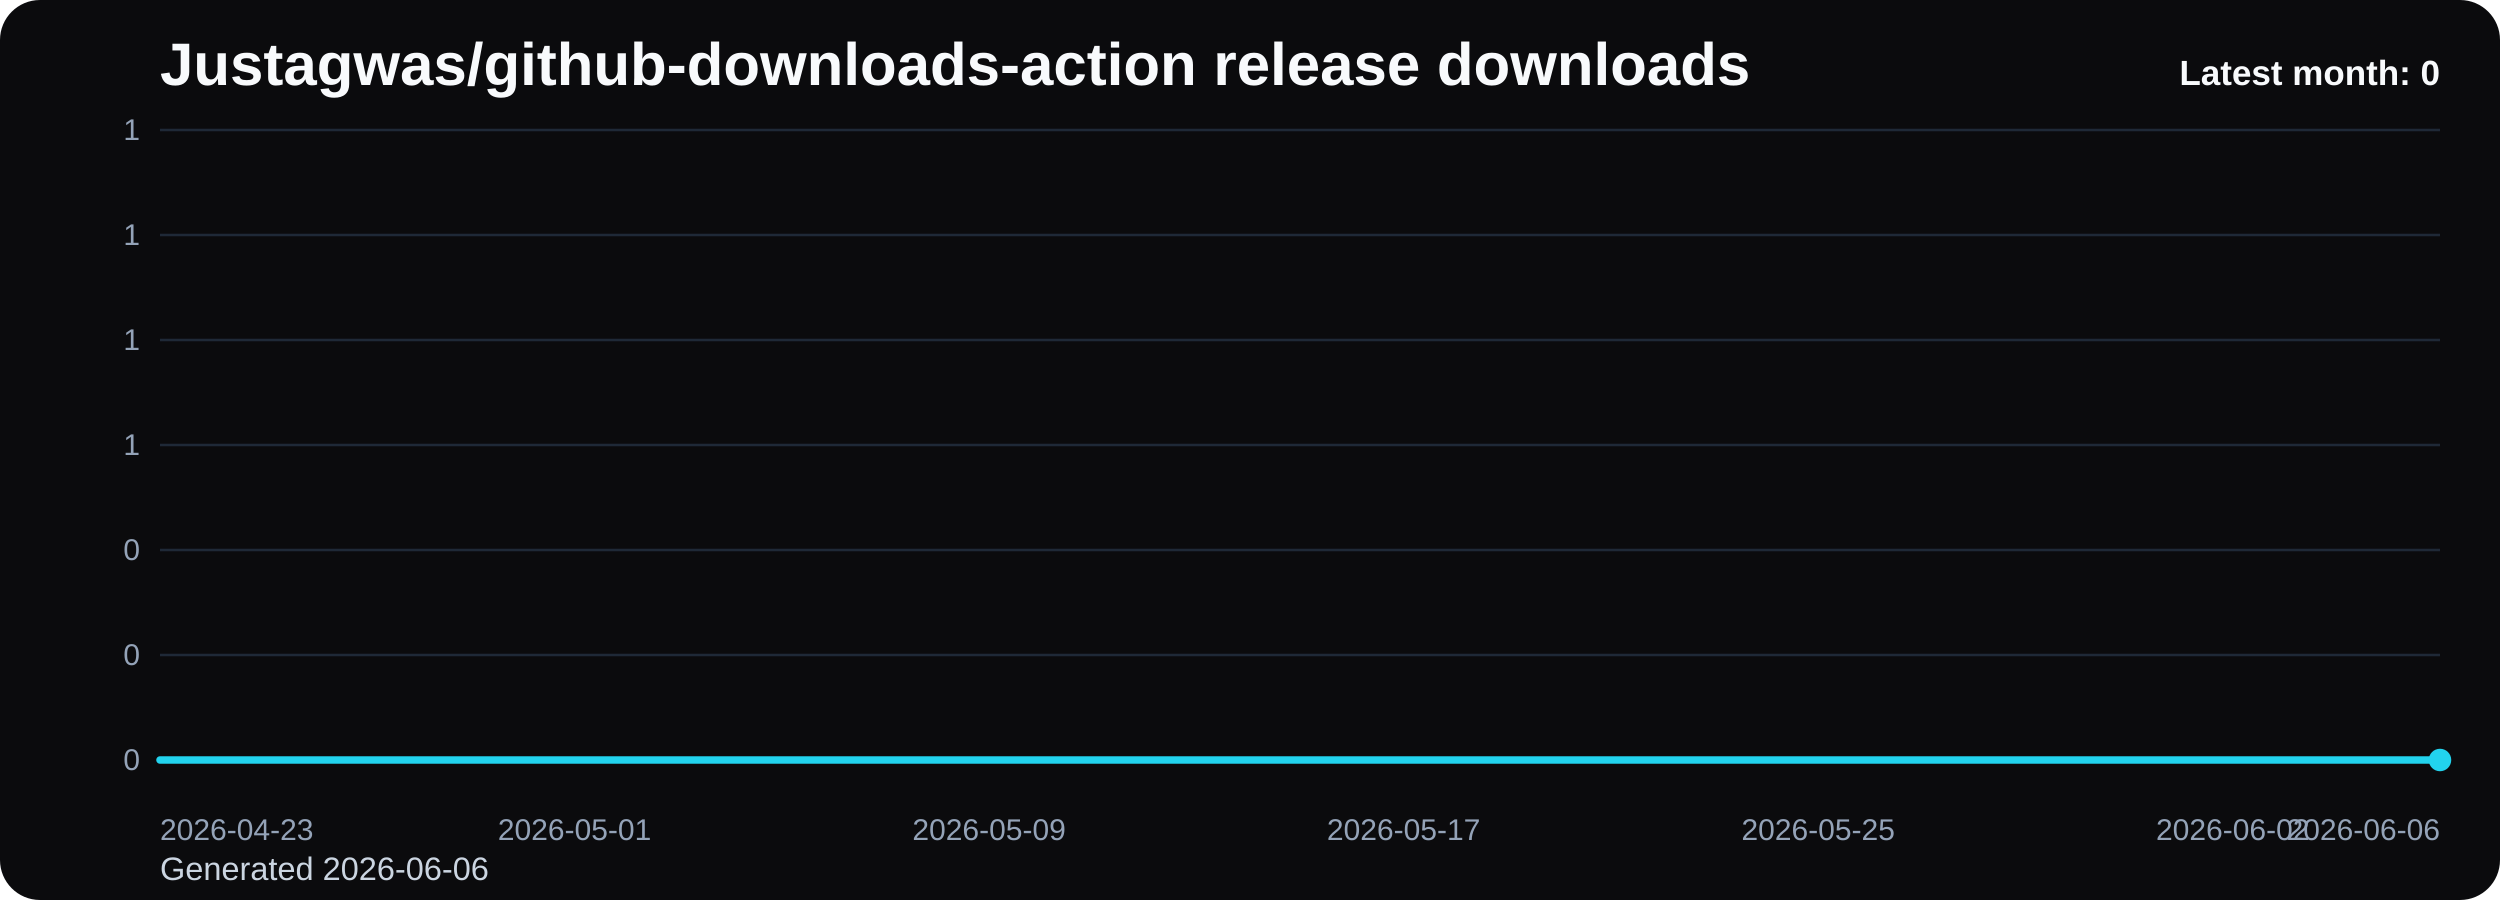
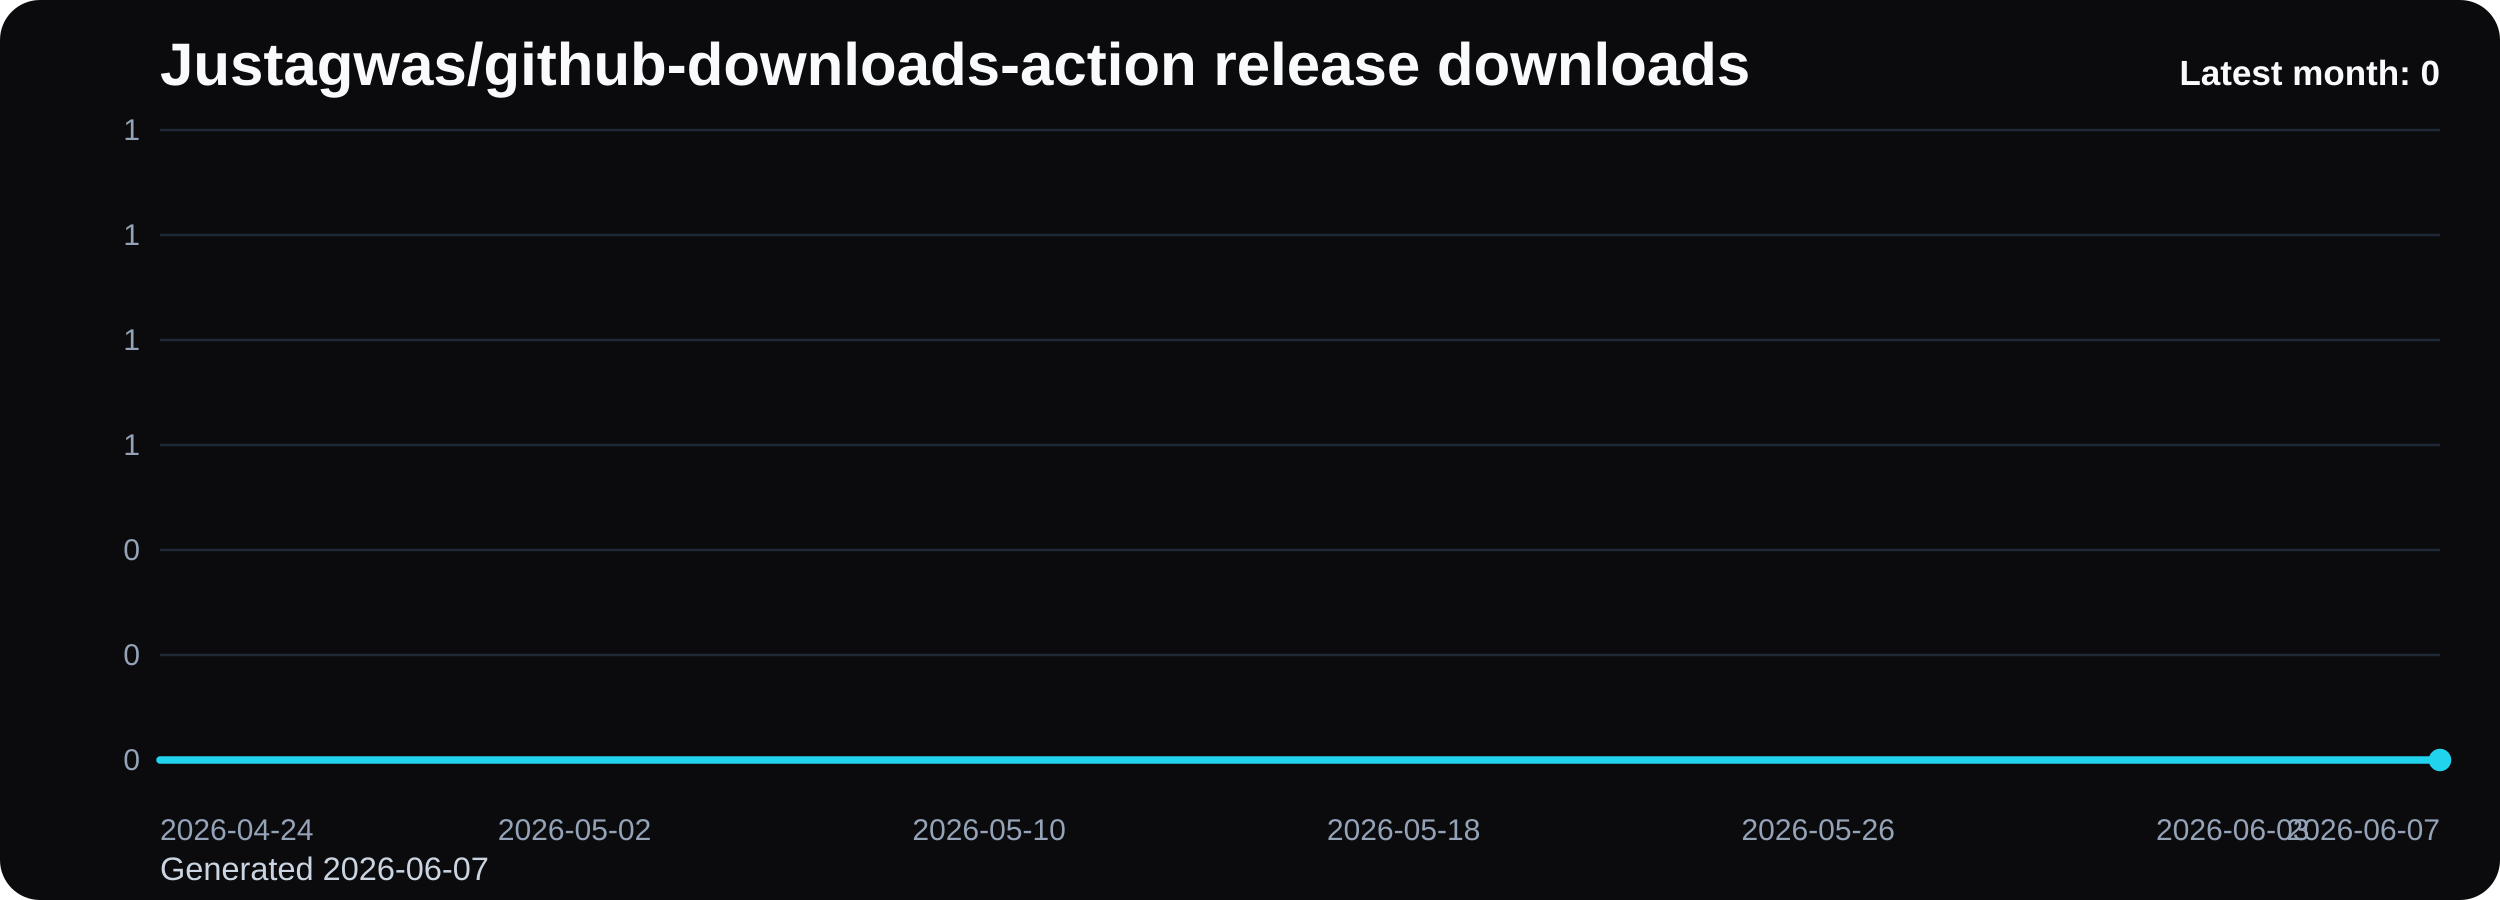
<svg xmlns="http://www.w3.org/2000/svg" viewBox="0 0 1000 360" role="img" aria-label="Justagwas/github-downloads-action release downloads chart">
  <defs>
    <linearGradient id="fill-monthly-black" x1="0" y1="0" x2="0" y2="1">
      <stop offset="0%" stop-color="#22d3ee" stop-opacity="0.32" />
      <stop offset="100%" stop-color="#22d3ee" stop-opacity="0.05" />
    </linearGradient>
    <style>
      .bg { fill: #0b0b0d; }
      .title { font: 700 24px Arial, sans-serif; fill: #f8fafc; }
      .sub { font: 400 13px Arial, sans-serif; fill: #cbd5e1; }
      .grid { stroke: #1f2937; stroke-width: 1; }
      .axis { font: 400 12px Arial, sans-serif; fill: #94a3b8; }
      .line { fill: none; stroke: #22d3ee; stroke-width: 3; stroke-linecap: round; stroke-linejoin: round; }
      .dot { fill: #22d3ee; }
      .value { font: 600 11px Arial, sans-serif; fill: #cbd5e1; }
      .latest { font: 700 14px Arial, sans-serif; fill: #f8fafc; }
    </style>
  </defs>
  <rect class="bg" x="0" y="0" width="1000" height="360" rx="16" />
  <text class="title" x="64" y="34">Justagwas/github-downloads-action release downloads</text>
-   <text class="sub" x="64" y="352">Generated 2026-06-06</text>
+   <text class="sub" x="64" y="352">Generated 2026-06-07</text>
  <line x1="64" y1="52.00" x2="976" y2="52.00" class="grid" />
  <text x="56" y="56.00" text-anchor="end" class="axis">1</text>
  <line x1="64" y1="94.00" x2="976" y2="94.00" class="grid" />
  <text x="56" y="98.00" text-anchor="end" class="axis">1</text>
  <line x1="64" y1="136.00" x2="976" y2="136.00" class="grid" />
  <text x="56" y="140.00" text-anchor="end" class="axis">1</text>
  <line x1="64" y1="178.00" x2="976" y2="178.00" class="grid" />
  <text x="56" y="182.00" text-anchor="end" class="axis">1</text>
  <line x1="64" y1="220.00" x2="976" y2="220.00" class="grid" />
  <text x="56" y="224.00" text-anchor="end" class="axis">0</text>
  <line x1="64" y1="262.00" x2="976" y2="262.00" class="grid" />
  <text x="56" y="266.00" text-anchor="end" class="axis">0</text>
  <line x1="64" y1="304.00" x2="976" y2="304.00" class="grid" />
  <text x="56" y="308.00" text-anchor="end" class="axis">0</text>
  <path d="M 64.00 304 L 64.00 304.00 L 84.73 304.00 L 105.45 304.00 L 126.18 304.00 L 146.91 304.00 L 167.64 304.00 L 188.36 304.00 L 209.09 304.00 L 229.82 304.00 L 250.55 304.00 L 271.27 304.00 L 292.00 304.00 L 312.73 304.00 L 333.45 304.00 L 354.18 304.00 L 374.91 304.00 L 395.64 304.00 L 416.36 304.00 L 437.09 304.00 L 457.82 304.00 L 478.55 304.00 L 499.27 304.00 L 520.00 304.00 L 540.73 304.00 L 561.45 304.00 L 582.18 304.00 L 602.91 304.00 L 623.64 304.00 L 644.36 304.00 L 665.09 304.00 L 685.82 304.00 L 706.55 304.00 L 727.27 304.00 L 748.00 304.00 L 768.73 304.00 L 789.45 304.00 L 810.18 304.00 L 830.91 304.00 L 851.64 304.00 L 872.36 304.00 L 893.09 304.00 L 913.82 304.00 L 934.55 304.00 L 955.27 304.00 L 976.00 304.00 L 976.00 304 Z" fill="url(#fill-monthly-black)" />
  <polyline class="line" points="64.00,304.00 84.73,304.00 105.45,304.00 126.18,304.00 146.91,304.00 167.64,304.00 188.36,304.00 209.09,304.00 229.82,304.00 250.55,304.00 271.27,304.00 292.00,304.00 312.73,304.00 333.45,304.00 354.18,304.00 374.91,304.00 395.64,304.00 416.36,304.00 437.09,304.00 457.82,304.00 478.55,304.00 499.27,304.00 520.00,304.00 540.73,304.00 561.45,304.00 582.18,304.00 602.91,304.00 623.64,304.00 644.36,304.00 665.09,304.00 685.82,304.00 706.55,304.00 727.27,304.00 748.00,304.00 768.73,304.00 789.45,304.00 810.18,304.00 830.91,304.00 851.64,304.00 872.36,304.00 893.09,304.00 913.82,304.00 934.55,304.00 955.27,304.00 976.00,304.00" />
  <circle class="dot" cx="976.00" cy="304.00" r="4.5" />
-   <text class="axis" x="64.00" y="336" text-anchor="start">2026-04-23</text>
-   <text class="axis" x="229.82" y="336" text-anchor="middle">2026-05-01</text>
-   <text class="axis" x="395.64" y="336" text-anchor="middle">2026-05-09</text>
-   <text class="axis" x="561.45" y="336" text-anchor="middle">2026-05-17</text>
-   <text class="axis" x="727.27" y="336" text-anchor="middle">2026-05-25</text>
-   <text class="axis" x="893.09" y="336" text-anchor="middle">2026-06-02</text>
-   <text class="axis" x="976.00" y="336" text-anchor="end">2026-06-06</text>
+   <text class="axis" x="64.00" y="336" text-anchor="start">2026-04-24</text>
+   <text class="axis" x="229.82" y="336" text-anchor="middle">2026-05-02</text>
+   <text class="axis" x="395.64" y="336" text-anchor="middle">2026-05-10</text>
+   <text class="axis" x="561.45" y="336" text-anchor="middle">2026-05-18</text>
+   <text class="axis" x="727.27" y="336" text-anchor="middle">2026-05-26</text>
+   <text class="axis" x="893.09" y="336" text-anchor="middle">2026-06-03</text>
+   <text class="axis" x="976.00" y="336" text-anchor="end">2026-06-07</text>
  <text class="latest" x="976" y="34" text-anchor="end">Latest month: 0</text>
</svg>
